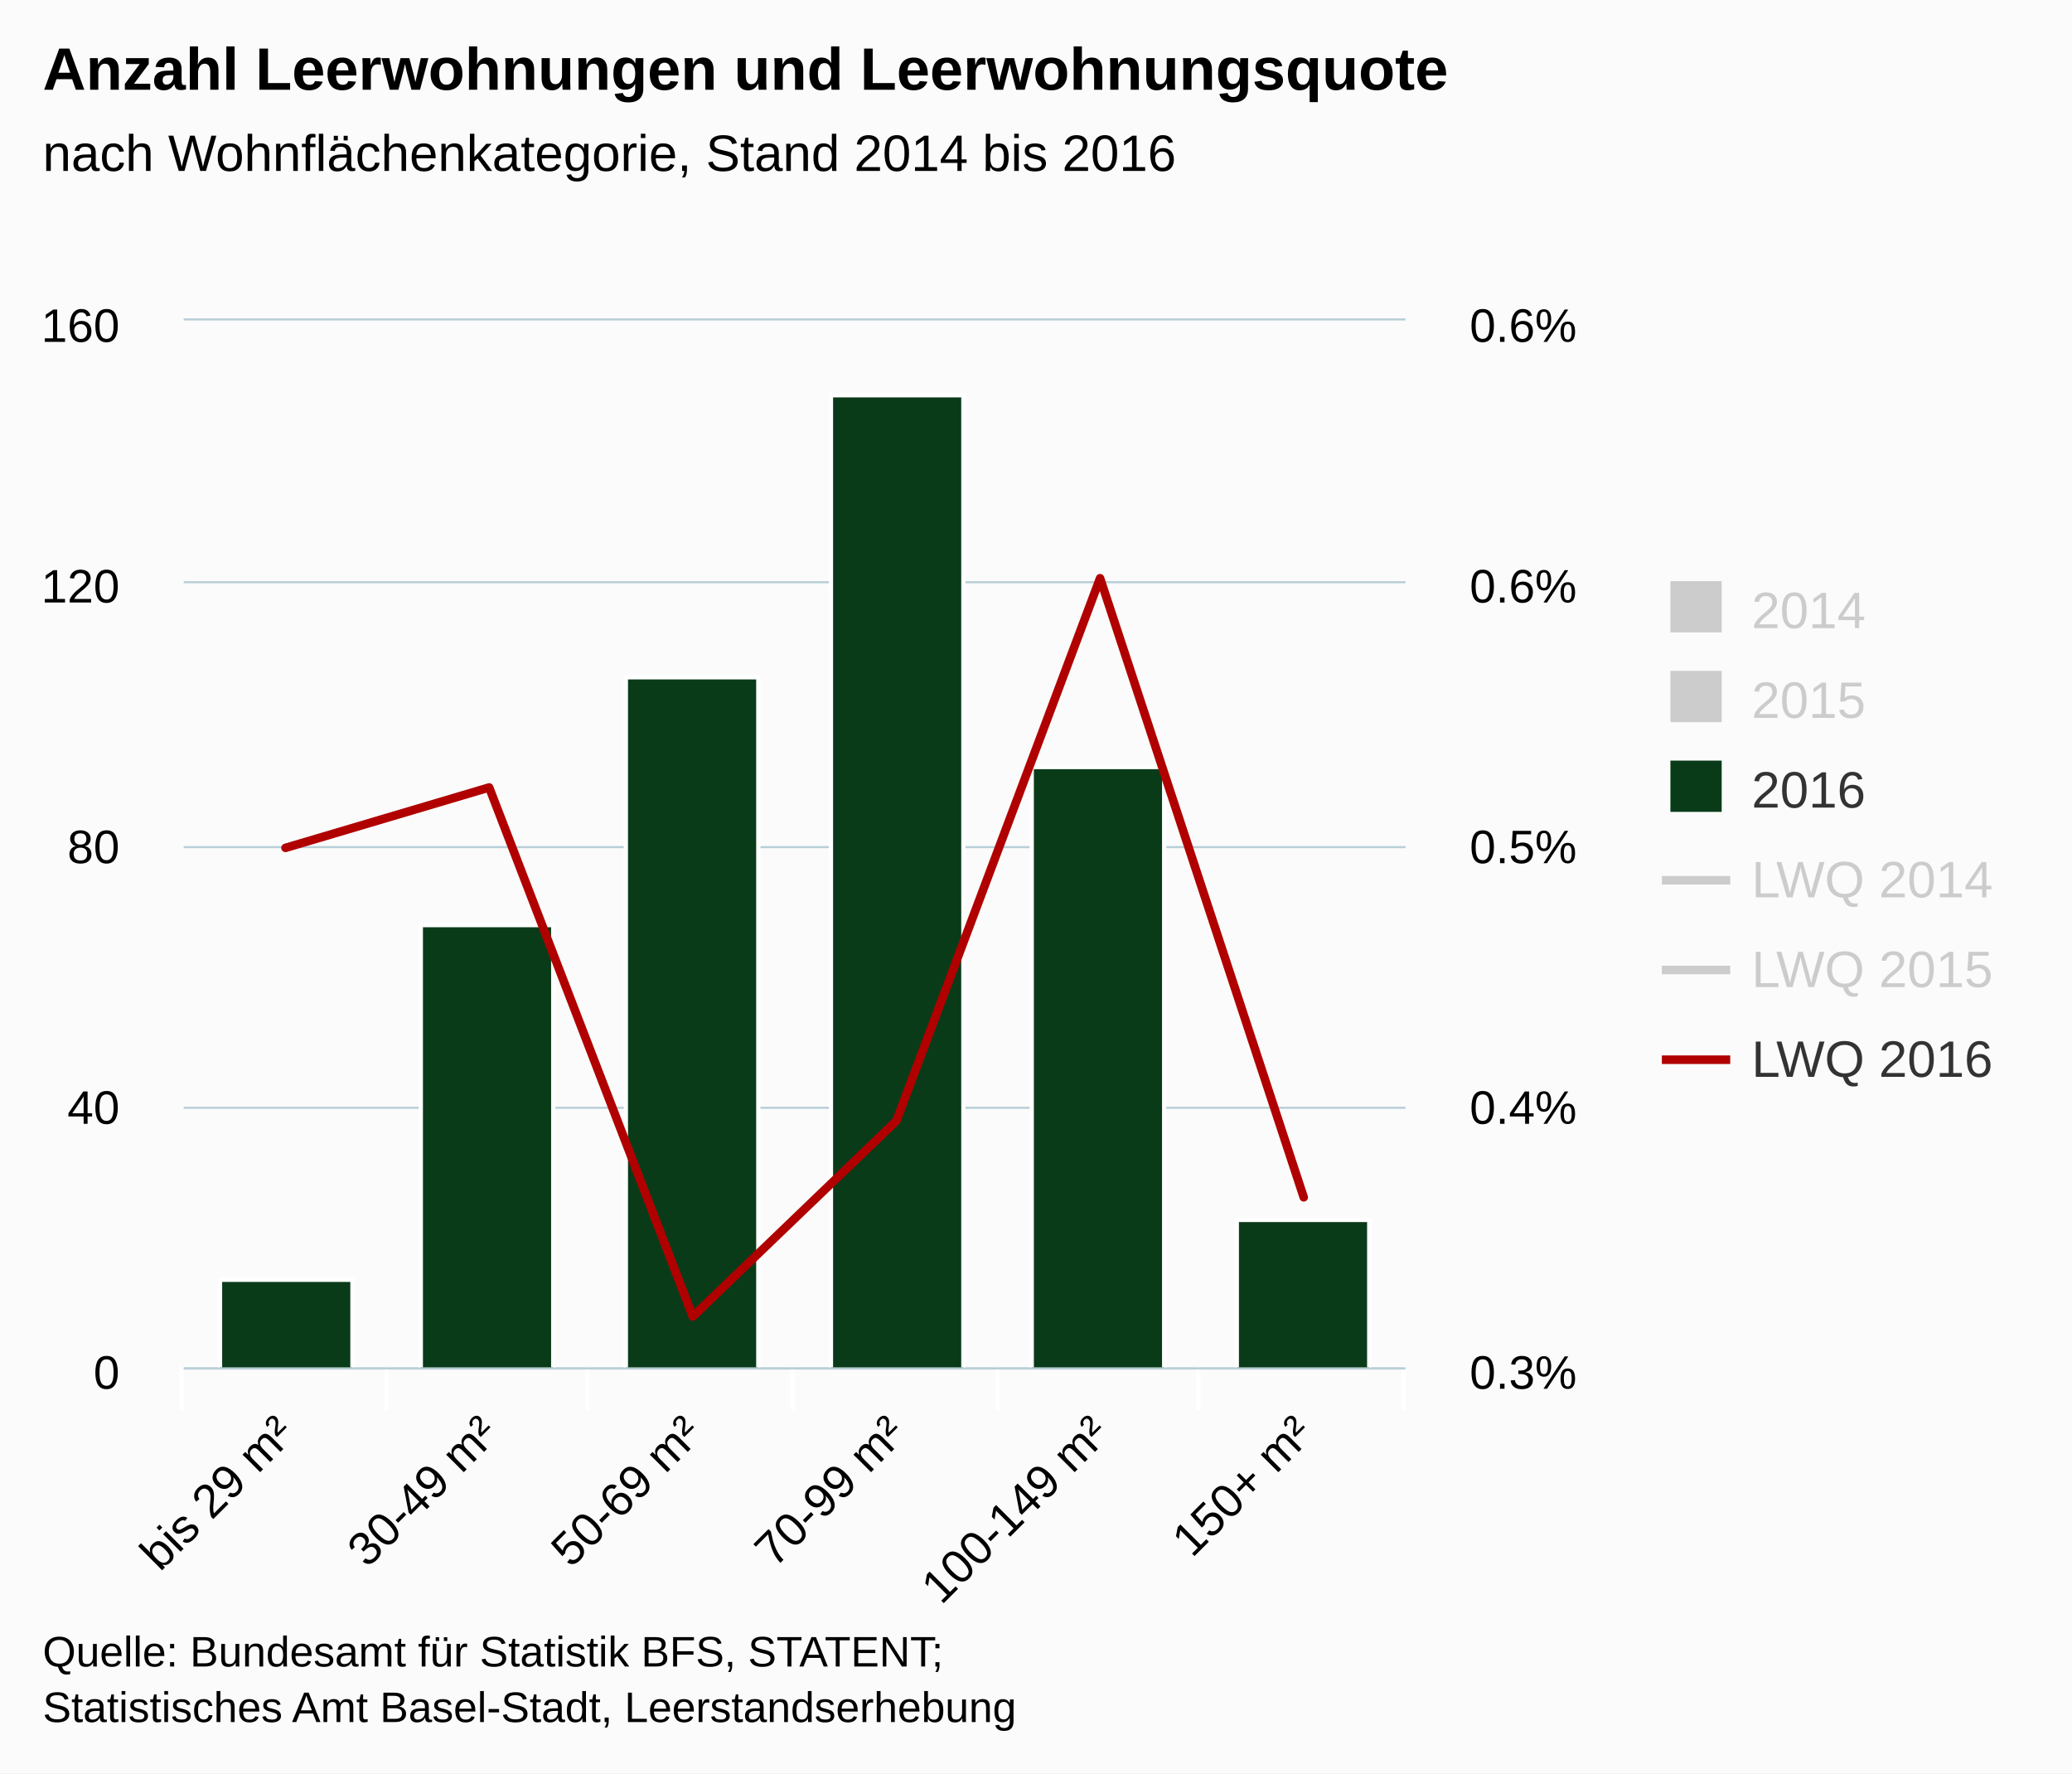
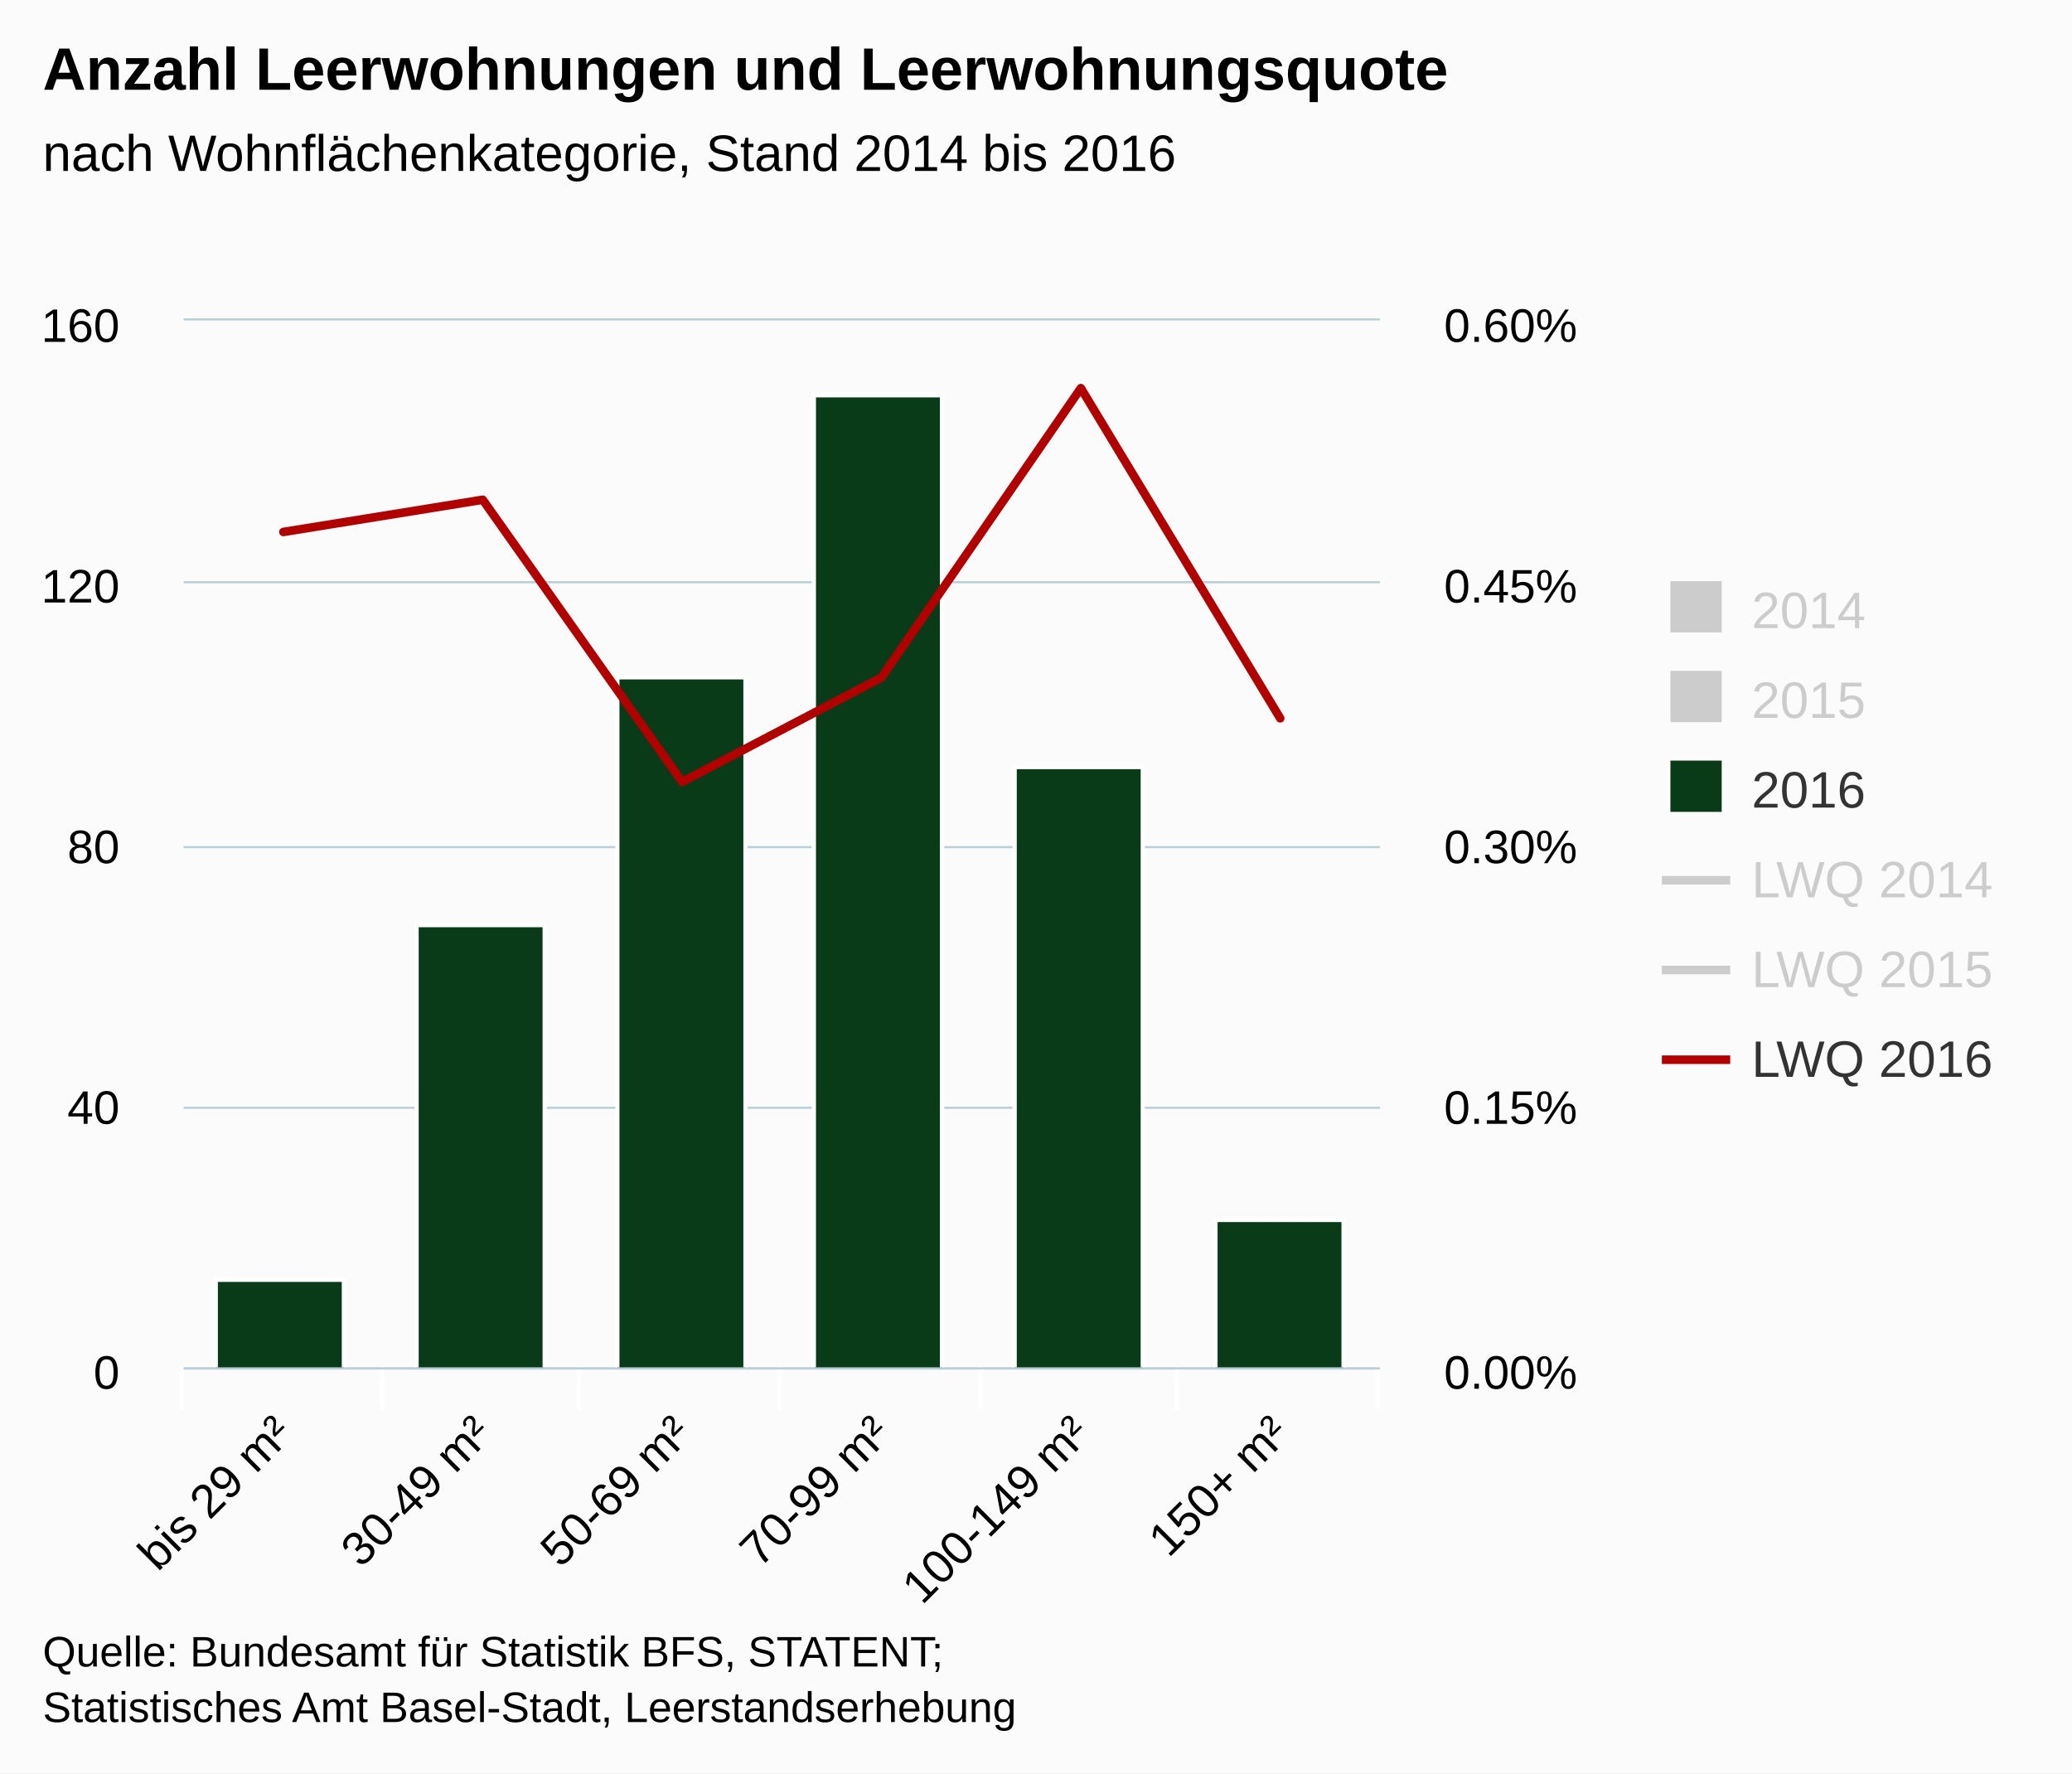
<svg xmlns="http://www.w3.org/2000/svg" class="highcharts-root" viewBox="0 0 485 415" font-family="Arial" font-size="12">
  <defs>
    <clipPath id="a">
-       <path fill="none" d="M0 0h286v245H0z" />
+       <path fill="none" d="M0 0h280v245H0z" />
    </clipPath>
    <clipPath id="b">
-       <path fill="none" d="M0 0h286v245H0z" />
+       <path fill="none" d="M0 0h280v245H0z" />
    </clipPath>
  </defs>
  <rect fill="#fbfbfb" class="highcharts-background" width="485" height="415" rx="0" ry="0" />
-   <path fill="none" class="highcharts-plot-background" d="M43 75h286v245H43z" />
+   <path fill="none" class="highcharts-plot-background" d="M43 75h280v245H43z" />
  <g class="highcharts-grid highcharts-xaxis-grid">
-     <path fill="none" class="highcharts-grid-line" d="M90.5 75v245m0-245v245m47-245v245m0-245v245m48-245v245m0-245v245m48-245v245m0-245v245m47-245v245m0-245v245m48-245v245m0-245v245M42.5 75v245m0-245v245" />
+     <path fill="none" class="highcharts-grid-line" d="M89.5 75v245m0-245v245m46-245v245m0-245v245m47-245v245m0-245v245m47-245v245m0-245v245m46-245v245m0-245v245m47-245v245m0-245v245M42.5 75v245m0-245v245" />
  </g>
  <g class="highcharts-grid highcharts-yaxis-grid">
-     <path fill="none" stroke="#B9CFD7" stroke-width=".5" class="highcharts-grid-line" d="M43 320.25h286m-286-61h286m-286-61h286m-286-62h286M43 74.75h286" />
+     <path fill="none" stroke="#B9CFD7" stroke-width=".5" class="highcharts-grid-line" d="M43 320.25h280m-280-61h280m-280-61h280m-280-62h280M43 74.75h280" />
  </g>
  <g class="highcharts-grid highcharts-yaxis-grid">
-     <path fill="none" class="highcharts-grid-line" d="M43 320.5h286m-286-61h286m-286-61h286m-286-62h286m-286-61h286" />
+     <path fill="none" class="highcharts-grid-line" d="M43 320.5h280m-280-61h280m-280-61h280m-280-62h280m-280-61h280" />
  </g>
-   <path fill="none" class="highcharts-plot-border" d="M43 75h286v245H43z" />
+   <path fill="none" class="highcharts-plot-border" d="M43 75h280v245H43z" />
  <g class="highcharts-axis highcharts-xaxis">
-     <path fill="none" class="highcharts-tick" stroke="#FFF" d="M90.5 320v10m47-10v10m48-10v10m48-10v10m47-10v10m48-10v10m-286-10v10" />
-     <path fill="none" class="highcharts-axis-line" stroke="#B9CFD7" stroke-width=".5" d="M43 320.25h286" />
+     <path fill="none" class="highcharts-tick" stroke="#FFF" d="M89.5 320v10m46-10v10m47-10v10m47-10v10m46-10v10m47-10v10m-280-10v10" />
+     <path fill="none" class="highcharts-axis-line" stroke="#B9CFD7" stroke-width=".5" d="M43 320.25h280" />
  </g>
  <g class="highcharts-axis highcharts-yaxis">
    <path fill="none" class="highcharts-axis-line" d="M43 75v245" />
  </g>
  <g class="highcharts-axis highcharts-yaxis">
-     <path fill="none" class="highcharts-axis-line" d="M329 75v245" />
+     <path fill="none" class="highcharts-axis-line" d="M323 75v245" />
  </g>
  <g class="highcharts-series-group">
    <g class="highcharts-series highcharts-series-2 highcharts-column-series highcharts-color-undefined highcharts-tracker" transform="translate(43 75)" clip-path="url(#a)">
-       <path fill="#0a3b19" class="highcharts-point" stroke="#fff" d="M8.5 224.5h31v21h-31zm47-83h31v104h-31zm48-58h31v162h-31zm48-66h31v228h-31zm47 87h31v141h-31zm48 106h31v35h-31z" />
+       <path fill="#0a3b19" class="highcharts-point" stroke="#fff" d="M7.5 224.5h30v21h-30zm47-83h30v104h-30zm47-58h30v162h-30zm46-66h30v228h-30zm47 87h30v141h-30zm47 106h30v35h-30z" />
    </g>
    <g class="highcharts-series highcharts-series-3 highcharts-line-series highcharts-color-undefined" visibility="hidden" transform="translate(43 75)" clip-path="url(#b)">
-       <path fill="none" d="M23.833 213.9L71.5 317.03l47.667 54.784 47.666-59.137L214.5 260.47l47.667-60.336" class="highcharts-graph" stroke="#ff8028" stroke-width="2" stroke-linejoin="round" stroke-linecap="round" />
-       <path fill="none" d="M13.833 213.9h10L71.5 317.03l47.667 54.784 47.666-59.137L214.5 260.47l47.667-60.336h10" stroke-linejoin="round" stroke="rgba(192,192,192,0)" stroke-width="22" class="highcharts-tracker" />
+       <path fill="none" d="M23.333 97.747L70 152.749l46.667 29.218 46.666-31.54L210 122.584l46.667-32.18" class="highcharts-graph" stroke="#ff8028" stroke-width="2" stroke-linejoin="round" stroke-linecap="round" />
+       <path fill="none" d="M13.333 97.747h10L70 152.749l46.667 29.218 46.666-31.54L210 122.584l46.667-32.18h10" stroke-linejoin="round" stroke="rgba(192,192,192,0)" stroke-width="22" class="highcharts-tracker" />
    </g>
    <g class="highcharts-series highcharts-series-4 highcharts-line-series highcharts-color-undefined" visibility="hidden" transform="translate(43 75)" clip-path="url(#b)">
-       <path fill="none" d="M23.833 144.405L71.5 188.35l47.667 135.126 47.666-87.795 47.667-76.67 47.667-79.7" class="highcharts-graph" stroke="#923f8d" stroke-width="2" stroke-linejoin="round" stroke-linecap="round" />
-       <path fill="none" d="M13.833 144.405h10L71.5 188.35l47.667 135.126 47.666-87.795 47.667-76.67 47.667-79.7h10" stroke-linejoin="round" stroke="rgba(192,192,192,0)" stroke-width="22" class="highcharts-tracker" />
+       <path fill="none" d="M23.333 60.683L70 84.119l46.667 72.067 46.666-46.823L210 68.473l46.667-42.507" class="highcharts-graph" stroke="#923f8d" stroke-width="2" stroke-linejoin="round" stroke-linecap="round" />
+       <path fill="none" d="M13.333 60.683h10L70 84.119l46.667 72.067 46.666-46.823L210 68.473l46.667-42.507h10" stroke-linejoin="round" stroke="rgba(192,192,192,0)" stroke-width="22" class="highcharts-tracker" />
    </g>
    <g class="highcharts-series highcharts-series-5 highcharts-line-series highcharts-color-undefined" transform="translate(43 75)" clip-path="url(#b)">
-       <path fill="none" d="M23.833 123.422L71.5 109.287l47.667 123.816 47.666-45.81L214.5 60.32l47.667 144.877" class="highcharts-graph" stroke="#b00000" stroke-width="2" stroke-linejoin="round" stroke-linecap="round" />
-       <path fill="none" d="M13.833 123.422h10L71.5 109.287l47.667 123.816 47.666-45.81L214.5 60.32l47.667 144.877h10" stroke-linejoin="round" stroke="rgba(192,192,192,0)" stroke-width="22" class="highcharts-tracker" />
+       <path fill="none" d="M23.333 49.492L70 41.953l46.667 66.035 46.666-24.432L210 15.837l46.667 77.268" class="highcharts-graph" stroke="#b00000" stroke-width="2" stroke-linejoin="round" stroke-linecap="round" />
+       <path fill="none" d="M13.333 49.492h10L70 41.953l46.667 66.035 46.666-24.432L210 15.837l46.667 77.268h10" stroke-linejoin="round" stroke="rgba(192,192,192,0)" stroke-width="22" class="highcharts-tracker" />
    </g>
  </g>
  <text x="10" class="highcharts-title" y="21" color="#000" font-size="14" font-weight="700">
    <tspan>Anzahl Leerwohnungen und Leerwohnungsquote</tspan>
  </text>
  <text x="10" class="highcharts-subtitle" y="40" color="#000" font-weight="400">
    <tspan>nach Wohnflächenkategorie, Stand 2014 bis 2016</tspan>
  </text>
  <g class="highcharts-legend" transform="translate(381 129)">
    <rect fill="none" class="highcharts-legend-box" rx="0" ry="0" width="94" height="137" />
    <g class="highcharts-legend-item highcharts-column-series highcharts-color-undefined highcharts-series-0 highcharts-legend-item-hidden">
      <text x="21" y="15" color="#ccc" font-weight="400" cursor="pointer" fill="#ccc" transform="translate(8 3)">
                2014
            </text>
      <path fill="#ccc" class="highcharts-point" d="M10 7h12v12H10z" />
    </g>
    <g class="highcharts-legend-item highcharts-column-series highcharts-color-undefined highcharts-series-1 highcharts-legend-item-hidden">
      <text x="21" y="15" color="#ccc" font-weight="400" cursor="pointer" fill="#ccc" transform="translate(8 24)">
                2015
            </text>
      <path fill="#ccc" class="highcharts-point" d="M10 28h12v12H10z" />
    </g>
    <g class="highcharts-legend-item highcharts-column-series highcharts-color-undefined highcharts-series-2">
      <text x="21" y="15" color="#333" font-weight="400" cursor="pointer" fill="#333" transform="translate(8 45)">
                2016
            </text>
      <path fill="#0a3b19" class="highcharts-point" d="M10 49h12v12H10z" />
    </g>
    <g class="highcharts-legend-item highcharts-line-series highcharts-color-undefined highcharts-series-3 highcharts-legend-item-hidden">
      <path fill="none" d="M8 77h16" class="highcharts-graph" stroke="#ccc" stroke-width="2" />
      <text x="21" y="15" color="#ccc" font-weight="400" cursor="pointer" fill="#ccc" transform="translate(8 66)">
        <tspan>LWQ 2014</tspan>
      </text>
    </g>
    <g class="highcharts-legend-item highcharts-line-series highcharts-color-undefined highcharts-series-4 highcharts-legend-item-hidden">
      <path fill="none" d="M8 98h16" class="highcharts-graph" stroke="#ccc" stroke-width="2" />
      <text x="21" y="15" color="#ccc" font-weight="400" cursor="pointer" fill="#ccc" transform="translate(8 87)">
        <tspan>LWQ 2015</tspan>
      </text>
    </g>
    <g class="highcharts-legend-item highcharts-line-series highcharts-color-undefined highcharts-series-5">
      <path fill="none" d="M8 119h16" class="highcharts-graph" stroke="#b00000" stroke-width="2" />
      <text x="21" y="15" color="#333" font-weight="400" cursor="pointer" fill="#333" transform="translate(8 108)">
        <tspan>LWQ 2016</tspan>
      </text>
    </g>
  </g>
  <g class="highcharts-axis-labels highcharts-xaxis-labels" text-anchor="end" color="#000" cursor="default" font-size="11">
-     <text x="69.426" transform="rotate(-45 69.426 336)" y="336">
+     <text x="68.926" transform="rotate(-45 68.926 336)" y="336">
      <tspan>bis 29 m²</tspan>
    </text>
-     <text x="117.093" transform="rotate(-45 117.093 336)" y="336">
+     <text x="115.593" transform="rotate(-45 115.593 336)" y="336">
      <tspan>30-49 m²</tspan>
    </text>
-     <text x="164.759" transform="rotate(-45 164.76 336)" y="336">
+     <text x="162.259" transform="rotate(-45 162.26 336)" y="336">
      <tspan>50-69 m²</tspan>
    </text>
-     <text x="212.426" transform="rotate(-45 212.426 336)" y="336">
+     <text x="208.926" transform="rotate(-45 208.926 336)" y="336">
      <tspan>70-99 m²</tspan>
    </text>
-     <text x="260.093" transform="rotate(-45 260.093 336)" y="336">
+     <text x="255.593" transform="rotate(-45 255.593 336)" y="336">
      <tspan>100-149 m²</tspan>
    </text>
-     <text x="307.759" transform="rotate(-45 307.76 336)" y="336">
+     <text x="302.259" transform="rotate(-45 302.26 336)" y="336">
      <tspan>150+ m²</tspan>
    </text>
  </g>
  <g class="highcharts-axis-labels highcharts-yaxis-labels" text-anchor="end" color="#000" cursor="default" font-size="11">
    <text x="28" y="325">
      <tspan>0</tspan>
    </text>
    <text x="28" y="263">
      <tspan>40</tspan>
    </text>
    <text x="28" y="202">
      <tspan>80</tspan>
    </text>
    <text x="28" y="141">
      <tspan>120</tspan>
    </text>
    <text x="28" y="80">
      <tspan>160</tspan>
    </text>
  </g>
  <g class="highcharts-axis-labels highcharts-yaxis-labels" color="#000" cursor="default" font-size="11">
-     <text x="344" y="325">
-       <tspan>0.3%</tspan>
+     <text x="338" y="325">
+       <tspan>0.00%</tspan>
    </text>
-     <text x="344" y="263">
-       <tspan>0.4%</tspan>
+     <text x="338" y="263">
+       <tspan>0.15%</tspan>
    </text>
-     <text x="344" y="202">
-       <tspan>0.5%</tspan>
+     <text x="338" y="202">
+       <tspan>0.30%</tspan>
    </text>
-     <text x="344" y="141">
-       <tspan>0.6%</tspan>
+     <text x="338" y="141">
+       <tspan>0.45%</tspan>
    </text>
-     <text x="344" y="80">
-       <tspan>0.6%</tspan>
+     <text x="338" y="80">
+       <tspan>0.60%</tspan>
    </text>
  </g>
  <text x="10" class="highcharts-credits" y="390" cursor="default" color="#000" font-size="10">
    <tspan>Quelle: Bundesamt für Statistik BFS, STATENT;</tspan>
    <tspan x="10" dy="13">Statistisches Amt Basel-Stadt, Leerstandserhebung</tspan>
  </text>
</svg>
